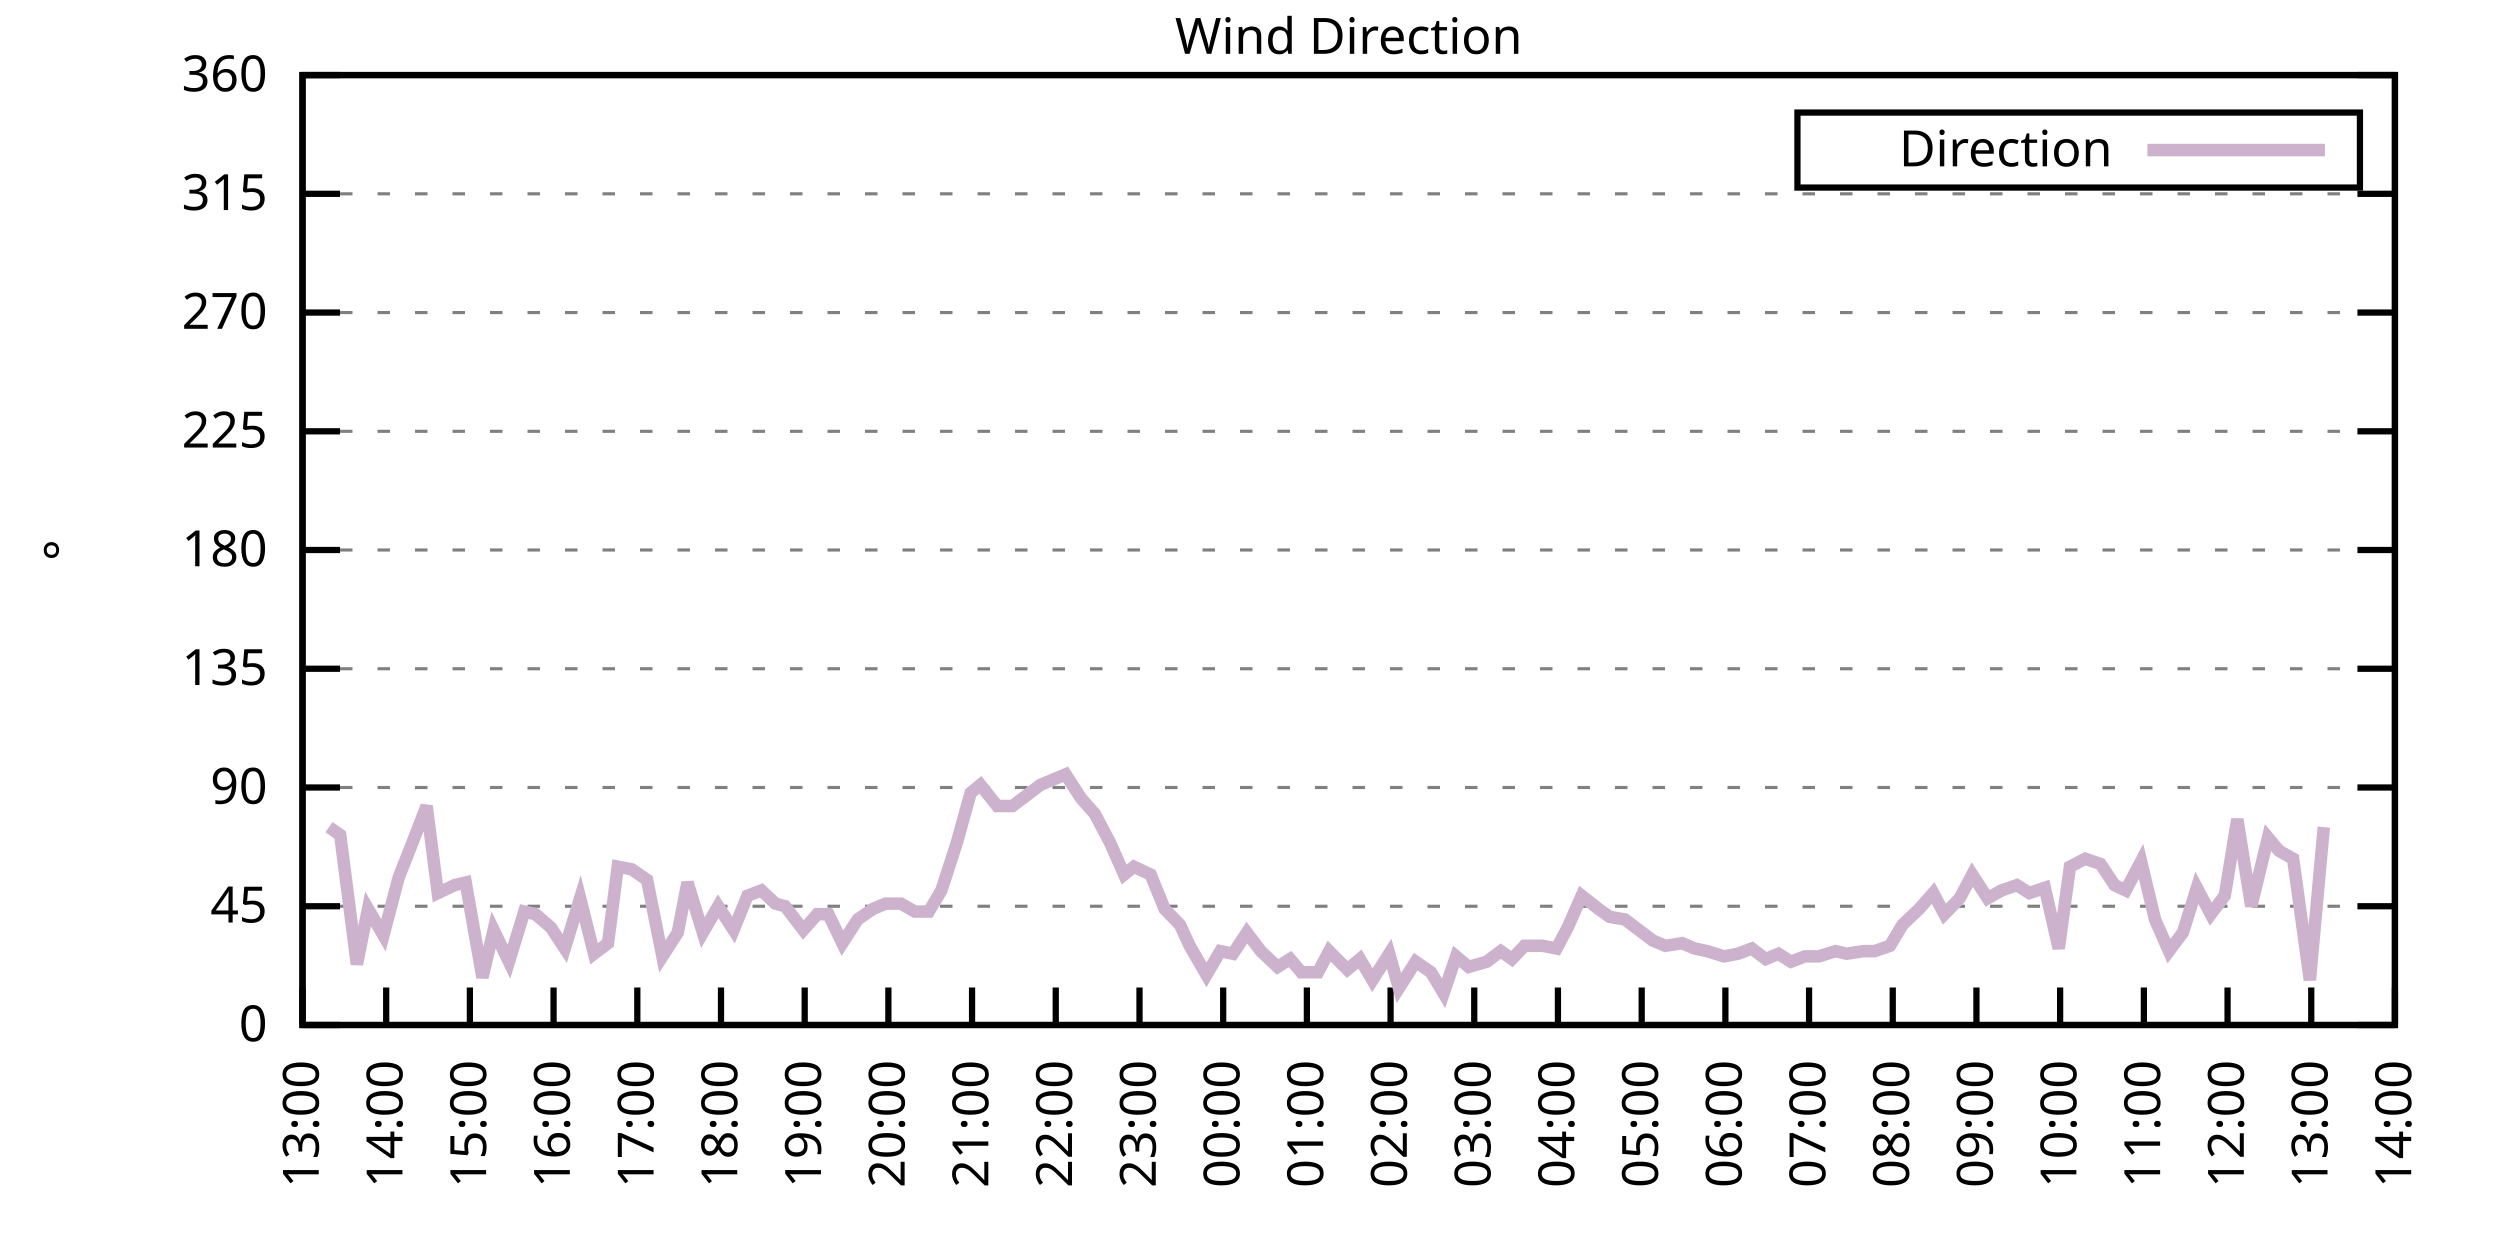
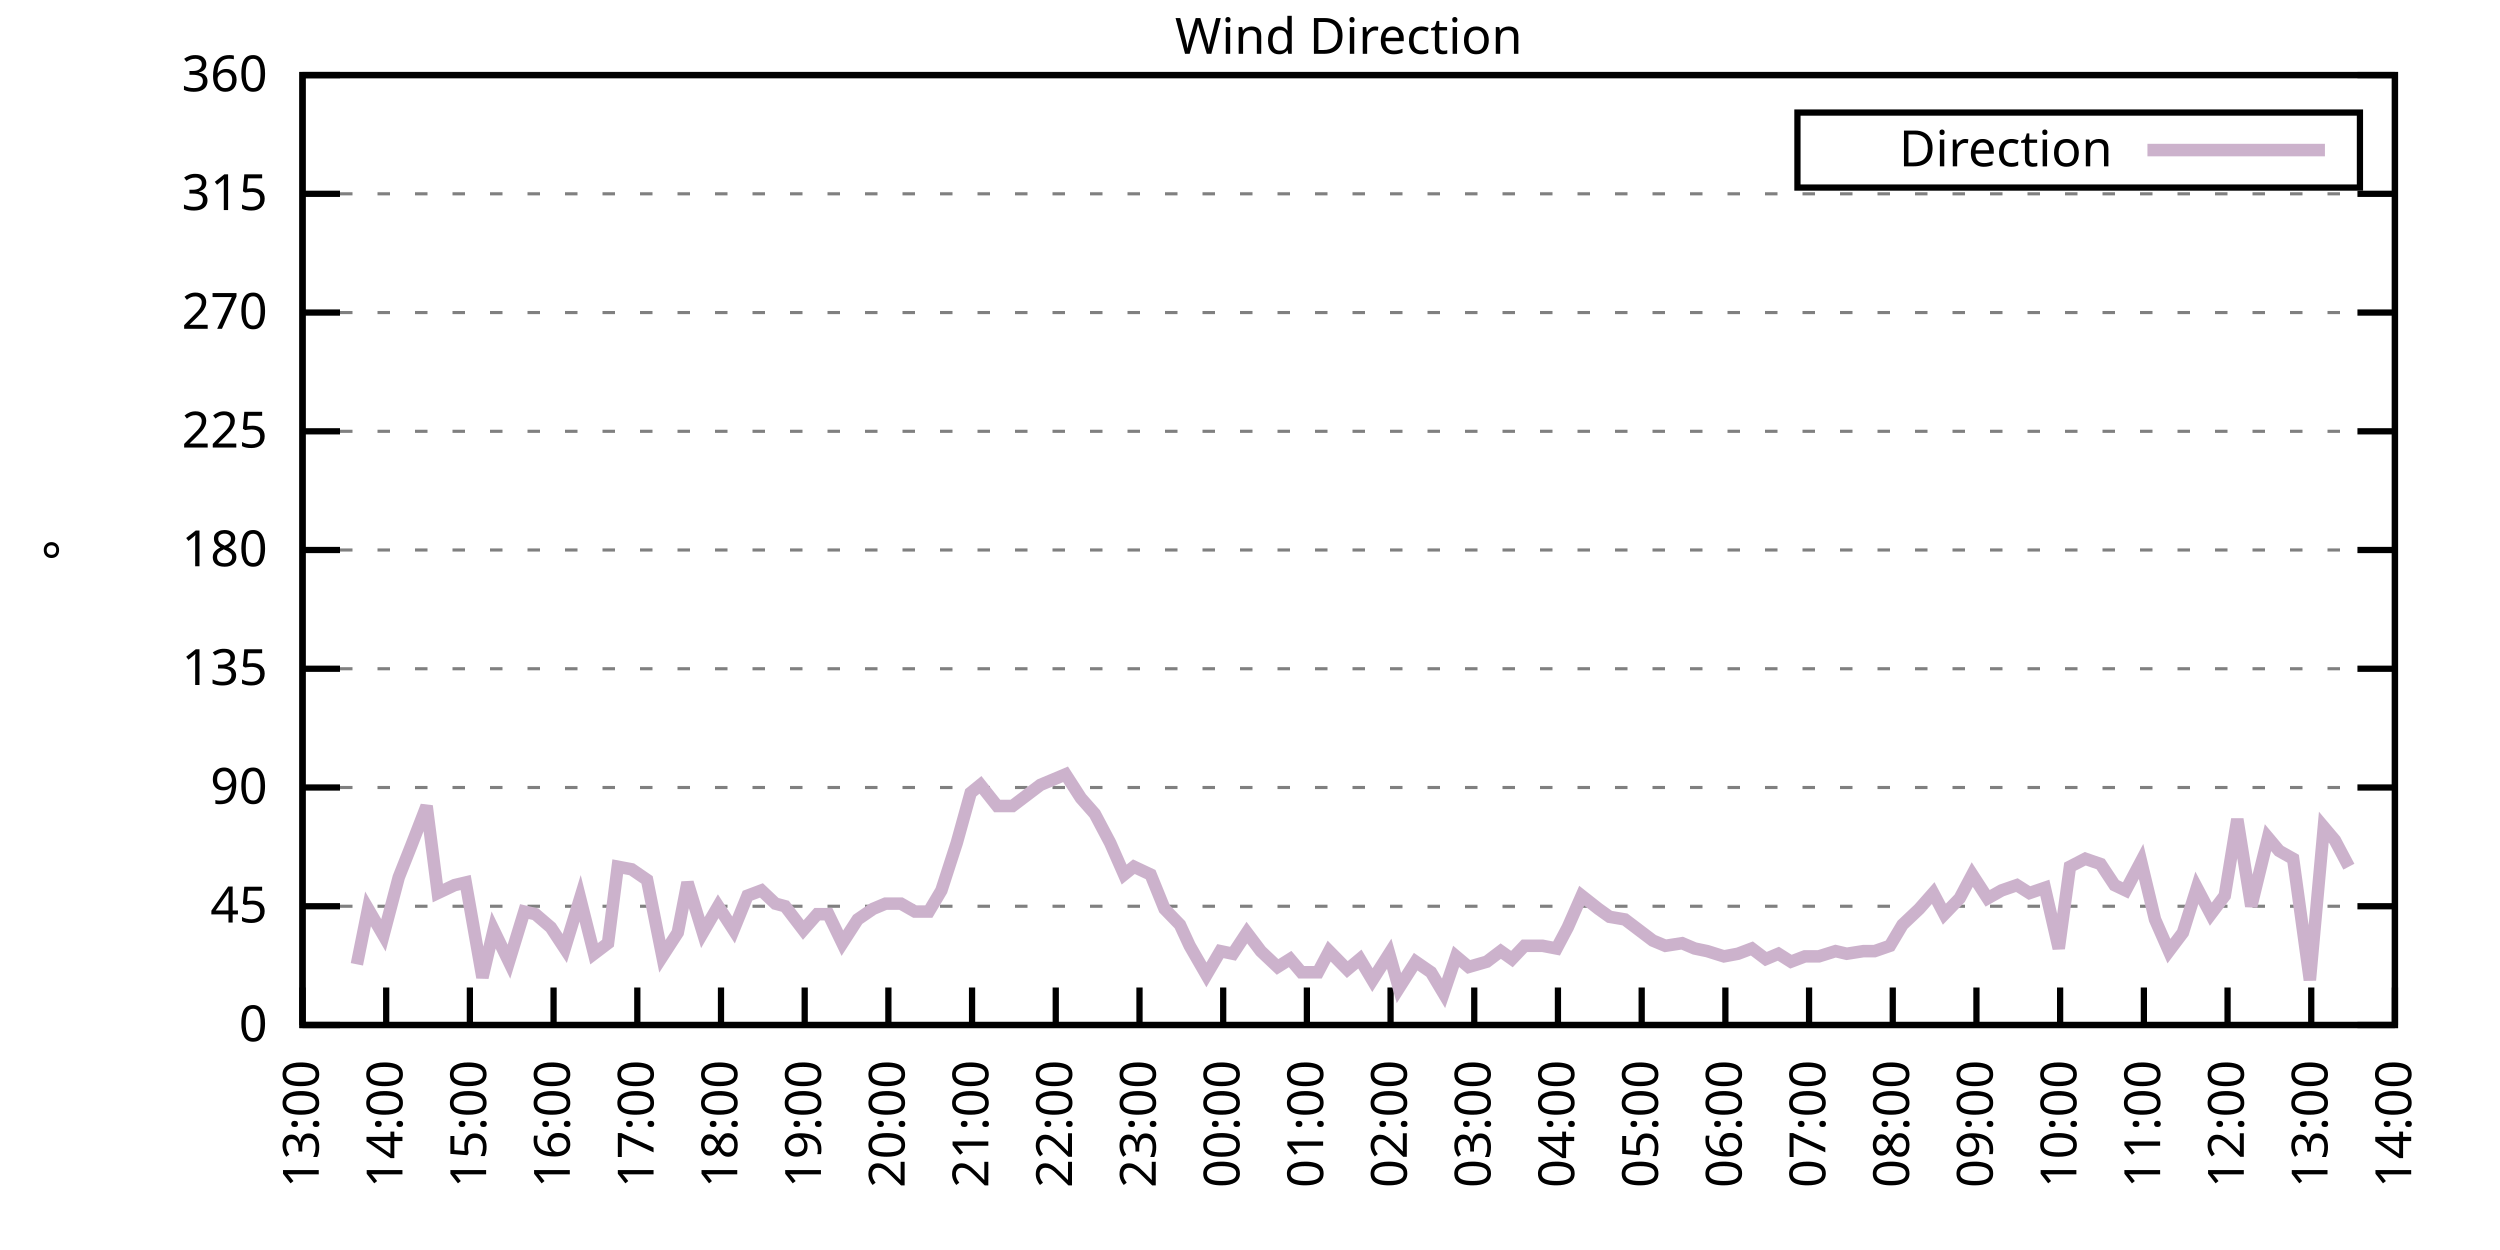
<svg xmlns="http://www.w3.org/2000/svg" xmlns:xlink="http://www.w3.org/1999/xlink" width="400" height="200" viewBox="0 0 400 200">
  <g id="gnuplot_canvas">
    <rect x="0" y="0" width="400" height="200" fill="none" />
    <defs>
      <circle id="gpDot" r="0.5" stroke-width="0.5" stroke="currentColor" />
      <path id="gpPt0" stroke-width="0.333" stroke="currentColor" d="M-1,0 h2 M0,-1 v2" />
      <path id="gpPt1" stroke-width="0.333" stroke="currentColor" d="M-1,-1 L1,1 M1,-1 L-1,1" />
      <path id="gpPt2" stroke-width="0.333" stroke="currentColor" d="M-1,0 L1,0 M0,-1 L0,1 M-1,-1 L1,1 M-1,1 L1,-1" />
      <rect id="gpPt3" stroke-width="0.333" stroke="currentColor" x="-1" y="-1" width="2" height="2" />
      <rect id="gpPt4" stroke-width="0.333" stroke="currentColor" fill="currentColor" x="-1" y="-1" width="2" height="2" />
      <circle id="gpPt5" stroke-width="0.333" stroke="currentColor" cx="0" cy="0" r="1" />
      <use xlink:href="#gpPt5" id="gpPt6" fill="currentColor" stroke="none" />
      <path id="gpPt7" stroke-width="0.333" stroke="currentColor" d="M0,-1.33 L-1.33,0.67 L1.33,0.67 z" />
      <use xlink:href="#gpPt7" id="gpPt8" fill="currentColor" stroke="none" />
      <use xlink:href="#gpPt7" id="gpPt9" stroke="currentColor" transform="rotate(180)" />
      <use xlink:href="#gpPt9" id="gpPt10" fill="currentColor" stroke="none" />
      <use xlink:href="#gpPt3" id="gpPt11" stroke="currentColor" transform="rotate(45)" />
      <use xlink:href="#gpPt11" id="gpPt12" fill="currentColor" stroke="none" />
      <path id="gpPt13" stroke-width="0.333" stroke="currentColor" d="M0,1.330 L1.265,0.411 L0.782,-1.067 L-0.782,-1.076 L-1.265,0.411 z" />
      <use xlink:href="#gpPt13" id="gpPt14" fill="currentColor" stroke="none" />
      <filter id="textbox" filterUnits="objectBoundingBox" x="0" y="0" height="1" width="1">
        <feFlood flood-color="white" flood-opacity="1" result="bgnd" />
        <feComposite in="SourceGraphic" in2="bgnd" operator="atop" />
      </filter>
      <filter id="greybox" filterUnits="objectBoundingBox" x="0" y="0" height="1" width="1">
        <feFlood flood-color="lightgrey" flood-opacity="1" result="grey" />
        <feComposite in="SourceGraphic" in2="grey" operator="atop" />
      </filter>
    </defs>
    <g fill="none" color="white" stroke="currentColor" stroke-width="1.00" stroke-linecap="butt" stroke-linejoin="miter">
</g>
    <g fill="none" color="black" stroke="currentColor" stroke-width="1.00" stroke-linecap="butt" stroke-linejoin="miter">
      <g stroke="none" shape-rendering="crispEdges">
        <polygon fill="rgb(255, 255, 255)" points="48.40,164.00 383.18,164.00 383.18,12.02 48.40,12.02 " />
      </g>
    </g>
    <g fill="none" color="black" stroke="currentColor" stroke-width="1.00" stroke-linecap="butt" stroke-linejoin="miter">
</g>
    <g fill="none" color="black" stroke="black" stroke-width="0.50" stroke-linecap="butt" stroke-linejoin="miter">
</g>
    <g fill="none" color="gray" stroke="currentColor" stroke-width="0.50" stroke-linecap="butt" stroke-linejoin="miter">
      <path stroke="gray" stroke-dasharray="2,4" class="gridline" d="M48.40,164.00 L383.19,164.00  " />
    </g>
    <g fill="none" color="gray" stroke="gray" stroke-width="1.00" stroke-linecap="butt" stroke-linejoin="miter">
</g>
    <g fill="none" color="black" stroke="currentColor" stroke-width="1.00" stroke-linecap="butt" stroke-linejoin="miter">
      <path stroke="black" d="M48.40,164.00 L54.40,164.00 M383.19,164.00 L377.19,164.00  " />
      <g transform="translate(42.80,166.60)" stroke="none" fill="black" font-family="Sans" font-size="8.00" text-anchor="end">
        <text>
          <tspan font-family="Sans"> 0</tspan>
        </text>
      </g>
    </g>
    <g fill="none" color="black" stroke="currentColor" stroke-width="1.00" stroke-linecap="butt" stroke-linejoin="miter">
</g>
    <g fill="none" color="black" stroke="black" stroke-width="0.50" stroke-linecap="butt" stroke-linejoin="miter">
</g>
    <g fill="none" color="gray" stroke="currentColor" stroke-width="0.50" stroke-linecap="butt" stroke-linejoin="miter">
      <path stroke="gray" stroke-dasharray="2,4" class="gridline" d="M48.40,145.00 L383.19,145.00  " />
    </g>
    <g fill="none" color="gray" stroke="gray" stroke-width="1.00" stroke-linecap="butt" stroke-linejoin="miter">
</g>
    <g fill="none" color="black" stroke="currentColor" stroke-width="1.00" stroke-linecap="butt" stroke-linejoin="miter">
      <path stroke="black" d="M48.40,145.00 L54.40,145.00 M383.19,145.00 L377.19,145.00  " />
      <g transform="translate(42.80,147.60)" stroke="none" fill="black" font-family="Sans" font-size="8.00" text-anchor="end">
        <text>
          <tspan font-family="Sans"> 45</tspan>
        </text>
      </g>
    </g>
    <g fill="none" color="black" stroke="currentColor" stroke-width="1.00" stroke-linecap="butt" stroke-linejoin="miter">
</g>
    <g fill="none" color="black" stroke="black" stroke-width="0.50" stroke-linecap="butt" stroke-linejoin="miter">
</g>
    <g fill="none" color="gray" stroke="currentColor" stroke-width="0.50" stroke-linecap="butt" stroke-linejoin="miter">
      <path stroke="gray" stroke-dasharray="2,4" class="gridline" d="M48.40,126.00 L383.19,126.00  " />
    </g>
    <g fill="none" color="gray" stroke="gray" stroke-width="1.00" stroke-linecap="butt" stroke-linejoin="miter">
</g>
    <g fill="none" color="black" stroke="currentColor" stroke-width="1.00" stroke-linecap="butt" stroke-linejoin="miter">
      <path stroke="black" d="M48.40,126.00 L54.40,126.00 M383.19,126.00 L377.19,126.00  " />
      <g transform="translate(42.80,128.60)" stroke="none" fill="black" font-family="Sans" font-size="8.00" text-anchor="end">
        <text>
          <tspan font-family="Sans"> 90</tspan>
        </text>
      </g>
    </g>
    <g fill="none" color="black" stroke="currentColor" stroke-width="1.00" stroke-linecap="butt" stroke-linejoin="miter">
</g>
    <g fill="none" color="black" stroke="black" stroke-width="0.50" stroke-linecap="butt" stroke-linejoin="miter">
</g>
    <g fill="none" color="gray" stroke="currentColor" stroke-width="0.50" stroke-linecap="butt" stroke-linejoin="miter">
      <path stroke="gray" stroke-dasharray="2,4" class="gridline" d="M48.40,107.00 L383.19,107.00  " />
    </g>
    <g fill="none" color="gray" stroke="gray" stroke-width="1.00" stroke-linecap="butt" stroke-linejoin="miter">
</g>
    <g fill="none" color="black" stroke="currentColor" stroke-width="1.00" stroke-linecap="butt" stroke-linejoin="miter">
      <path stroke="black" d="M48.40,107.00 L54.40,107.00 M383.19,107.00 L377.19,107.00  " />
      <g transform="translate(42.80,109.60)" stroke="none" fill="black" font-family="Sans" font-size="8.00" text-anchor="end">
        <text>
          <tspan font-family="Sans"> 135</tspan>
        </text>
      </g>
    </g>
    <g fill="none" color="black" stroke="currentColor" stroke-width="1.00" stroke-linecap="butt" stroke-linejoin="miter">
</g>
    <g fill="none" color="black" stroke="black" stroke-width="0.50" stroke-linecap="butt" stroke-linejoin="miter">
</g>
    <g fill="none" color="gray" stroke="currentColor" stroke-width="0.50" stroke-linecap="butt" stroke-linejoin="miter">
      <path stroke="gray" stroke-dasharray="2,4" class="gridline" d="M48.40,88.00 L383.19,88.00  " />
    </g>
    <g fill="none" color="gray" stroke="gray" stroke-width="1.00" stroke-linecap="butt" stroke-linejoin="miter">
</g>
    <g fill="none" color="black" stroke="currentColor" stroke-width="1.00" stroke-linecap="butt" stroke-linejoin="miter">
      <path stroke="black" d="M48.40,88.00 L54.40,88.00 M383.19,88.00 L377.19,88.00  " />
      <g transform="translate(42.80,90.60)" stroke="none" fill="black" font-family="Sans" font-size="8.00" text-anchor="end">
        <text>
          <tspan font-family="Sans"> 180</tspan>
        </text>
      </g>
    </g>
    <g fill="none" color="black" stroke="currentColor" stroke-width="1.00" stroke-linecap="butt" stroke-linejoin="miter">
</g>
    <g fill="none" color="black" stroke="black" stroke-width="0.50" stroke-linecap="butt" stroke-linejoin="miter">
</g>
    <g fill="none" color="gray" stroke="currentColor" stroke-width="0.50" stroke-linecap="butt" stroke-linejoin="miter">
      <path stroke="gray" stroke-dasharray="2,4" class="gridline" d="M48.40,69.01 L383.19,69.01  " />
    </g>
    <g fill="none" color="gray" stroke="gray" stroke-width="1.00" stroke-linecap="butt" stroke-linejoin="miter">
</g>
    <g fill="none" color="black" stroke="currentColor" stroke-width="1.00" stroke-linecap="butt" stroke-linejoin="miter">
      <path stroke="black" d="M48.40,69.01 L54.40,69.01 M383.19,69.01 L377.19,69.01  " />
      <g transform="translate(42.80,71.61)" stroke="none" fill="black" font-family="Sans" font-size="8.00" text-anchor="end">
        <text>
          <tspan font-family="Sans"> 225</tspan>
        </text>
      </g>
    </g>
    <g fill="none" color="black" stroke="currentColor" stroke-width="1.00" stroke-linecap="butt" stroke-linejoin="miter">
</g>
    <g fill="none" color="black" stroke="black" stroke-width="0.50" stroke-linecap="butt" stroke-linejoin="miter">
</g>
    <g fill="none" color="gray" stroke="currentColor" stroke-width="0.50" stroke-linecap="butt" stroke-linejoin="miter">
      <path stroke="gray" stroke-dasharray="2,4" class="gridline" d="M48.40,50.01 L383.19,50.01  " />
    </g>
    <g fill="none" color="gray" stroke="gray" stroke-width="1.00" stroke-linecap="butt" stroke-linejoin="miter">
</g>
    <g fill="none" color="black" stroke="currentColor" stroke-width="1.00" stroke-linecap="butt" stroke-linejoin="miter">
      <path stroke="black" d="M48.40,50.01 L54.40,50.01 M383.19,50.01 L377.19,50.01  " />
      <g transform="translate(42.80,52.61)" stroke="none" fill="black" font-family="Sans" font-size="8.00" text-anchor="end">
        <text>
          <tspan font-family="Sans"> 270</tspan>
        </text>
      </g>
    </g>
    <g fill="none" color="black" stroke="currentColor" stroke-width="1.00" stroke-linecap="butt" stroke-linejoin="miter">
</g>
    <g fill="none" color="black" stroke="black" stroke-width="0.50" stroke-linecap="butt" stroke-linejoin="miter">
</g>
    <g fill="none" color="gray" stroke="currentColor" stroke-width="0.50" stroke-linecap="butt" stroke-linejoin="miter">
      <path stroke="gray" stroke-dasharray="2,4" class="gridline" d="M48.40,31.01 L383.19,31.01  " />
    </g>
    <g fill="none" color="gray" stroke="gray" stroke-width="1.00" stroke-linecap="butt" stroke-linejoin="miter">
</g>
    <g fill="none" color="black" stroke="currentColor" stroke-width="1.00" stroke-linecap="butt" stroke-linejoin="miter">
      <path stroke="black" d="M48.40,31.01 L54.40,31.01 M383.19,31.01 L377.19,31.01  " />
      <g transform="translate(42.80,33.61)" stroke="none" fill="black" font-family="Sans" font-size="8.00" text-anchor="end">
        <text>
          <tspan font-family="Sans"> 315</tspan>
        </text>
      </g>
    </g>
    <g fill="none" color="black" stroke="currentColor" stroke-width="1.00" stroke-linecap="butt" stroke-linejoin="miter">
</g>
    <g fill="none" color="black" stroke="black" stroke-width="0.50" stroke-linecap="butt" stroke-linejoin="miter">
</g>
    <g fill="none" color="gray" stroke="currentColor" stroke-width="0.50" stroke-linecap="butt" stroke-linejoin="miter">
      <path stroke="gray" stroke-dasharray="2,4" class="gridline" d="M48.40,12.01 L383.19,12.01  " />
    </g>
    <g fill="none" color="gray" stroke="gray" stroke-width="1.00" stroke-linecap="butt" stroke-linejoin="miter">
</g>
    <g fill="none" color="black" stroke="currentColor" stroke-width="1.00" stroke-linecap="butt" stroke-linejoin="miter">
      <path stroke="black" d="M48.40,12.01 L54.40,12.01 M383.19,12.01 L377.19,12.01  " />
      <g transform="translate(42.80,14.61)" stroke="none" fill="black" font-family="Sans" font-size="8.00" text-anchor="end">
        <text>
          <tspan font-family="Sans"> 360</tspan>
        </text>
      </g>
    </g>
    <g fill="none" color="black" stroke="currentColor" stroke-width="1.00" stroke-linecap="butt" stroke-linejoin="miter">
      <path stroke="black" d="M48.40,164.00 L48.40,158.00  " />
      <g transform="translate(51.00,169.60) rotate(270.00)" stroke="none" fill="black" font-family="Sans" font-size="8.00" text-anchor="end">
        <text>
          <tspan font-family="Sans">13:00</tspan>
        </text>
      </g>
    </g>
    <g fill="none" color="black" stroke="currentColor" stroke-width="1.00" stroke-linecap="butt" stroke-linejoin="miter">
      <path stroke="black" d="M61.79,164.00 L61.79,158.00  " />
      <g transform="translate(64.39,169.60) rotate(270.00)" stroke="none" fill="black" font-family="Sans" font-size="8.00" text-anchor="end">
        <text>
          <tspan font-family="Sans">14:00</tspan>
        </text>
      </g>
    </g>
    <g fill="none" color="black" stroke="currentColor" stroke-width="1.00" stroke-linecap="butt" stroke-linejoin="miter">
      <path stroke="black" d="M75.18,164.00 L75.18,158.00  " />
      <g transform="translate(77.78,169.60) rotate(270.00)" stroke="none" fill="black" font-family="Sans" font-size="8.00" text-anchor="end">
        <text>
          <tspan font-family="Sans">15:00</tspan>
        </text>
      </g>
    </g>
    <g fill="none" color="black" stroke="currentColor" stroke-width="1.00" stroke-linecap="butt" stroke-linejoin="miter">
      <path stroke="black" d="M88.57,164.00 L88.57,158.00  " />
      <g transform="translate(91.17,169.60) rotate(270.00)" stroke="none" fill="black" font-family="Sans" font-size="8.00" text-anchor="end">
        <text>
          <tspan font-family="Sans">16:00</tspan>
        </text>
      </g>
    </g>
    <g fill="none" color="black" stroke="currentColor" stroke-width="1.00" stroke-linecap="butt" stroke-linejoin="miter">
      <path stroke="black" d="M101.97,164.00 L101.97,158.00  " />
      <g transform="translate(104.57,169.60) rotate(270.00)" stroke="none" fill="black" font-family="Sans" font-size="8.00" text-anchor="end">
        <text>
          <tspan font-family="Sans">17:00</tspan>
        </text>
      </g>
    </g>
    <g fill="none" color="black" stroke="currentColor" stroke-width="1.00" stroke-linecap="butt" stroke-linejoin="miter">
      <path stroke="black" d="M115.36,164.00 L115.36,158.00  " />
      <g transform="translate(117.96,169.60) rotate(270.00)" stroke="none" fill="black" font-family="Sans" font-size="8.00" text-anchor="end">
        <text>
          <tspan font-family="Sans">18:00</tspan>
        </text>
      </g>
    </g>
    <g fill="none" color="black" stroke="currentColor" stroke-width="1.00" stroke-linecap="butt" stroke-linejoin="miter">
      <path stroke="black" d="M128.75,164.00 L128.75,158.00  " />
      <g transform="translate(131.35,169.60) rotate(270.00)" stroke="none" fill="black" font-family="Sans" font-size="8.00" text-anchor="end">
        <text>
          <tspan font-family="Sans">19:00</tspan>
        </text>
      </g>
    </g>
    <g fill="none" color="black" stroke="currentColor" stroke-width="1.00" stroke-linecap="butt" stroke-linejoin="miter">
      <path stroke="black" d="M142.14,164.00 L142.14,158.00  " />
      <g transform="translate(144.74,169.60) rotate(270.00)" stroke="none" fill="black" font-family="Sans" font-size="8.00" text-anchor="end">
        <text>
          <tspan font-family="Sans">20:00</tspan>
        </text>
      </g>
    </g>
    <g fill="none" color="black" stroke="currentColor" stroke-width="1.00" stroke-linecap="butt" stroke-linejoin="miter">
      <path stroke="black" d="M155.53,164.00 L155.53,158.00  " />
      <g transform="translate(158.13,169.60) rotate(270.00)" stroke="none" fill="black" font-family="Sans" font-size="8.00" text-anchor="end">
        <text>
          <tspan font-family="Sans">21:00</tspan>
        </text>
      </g>
    </g>
    <g fill="none" color="black" stroke="currentColor" stroke-width="1.00" stroke-linecap="butt" stroke-linejoin="miter">
      <path stroke="black" d="M168.92,164.00 L168.92,158.00  " />
      <g transform="translate(171.52,169.60) rotate(270.00)" stroke="none" fill="black" font-family="Sans" font-size="8.00" text-anchor="end">
        <text>
          <tspan font-family="Sans">22:00</tspan>
        </text>
      </g>
    </g>
    <g fill="none" color="black" stroke="currentColor" stroke-width="1.00" stroke-linecap="butt" stroke-linejoin="miter">
      <path stroke="black" d="M182.32,164.00 L182.32,158.00  " />
      <g transform="translate(184.92,169.60) rotate(270.00)" stroke="none" fill="black" font-family="Sans" font-size="8.00" text-anchor="end">
        <text>
          <tspan font-family="Sans">23:00</tspan>
        </text>
      </g>
    </g>
    <g fill="none" color="black" stroke="currentColor" stroke-width="1.00" stroke-linecap="butt" stroke-linejoin="miter">
      <path stroke="black" d="M195.71,164.00 L195.71,158.00  " />
      <g transform="translate(198.31,169.60) rotate(270.00)" stroke="none" fill="black" font-family="Sans" font-size="8.00" text-anchor="end">
        <text>
          <tspan font-family="Sans">00:00</tspan>
        </text>
      </g>
    </g>
    <g fill="none" color="black" stroke="currentColor" stroke-width="1.00" stroke-linecap="butt" stroke-linejoin="miter">
      <path stroke="black" d="M209.10,164.00 L209.10,158.00  " />
      <g transform="translate(211.70,169.60) rotate(270.00)" stroke="none" fill="black" font-family="Sans" font-size="8.00" text-anchor="end">
        <text>
          <tspan font-family="Sans">01:00</tspan>
        </text>
      </g>
    </g>
    <g fill="none" color="black" stroke="currentColor" stroke-width="1.00" stroke-linecap="butt" stroke-linejoin="miter">
      <path stroke="black" d="M222.49,164.00 L222.49,158.00  " />
      <g transform="translate(225.09,169.60) rotate(270.00)" stroke="none" fill="black" font-family="Sans" font-size="8.00" text-anchor="end">
        <text>
          <tspan font-family="Sans">02:00</tspan>
        </text>
      </g>
    </g>
    <g fill="none" color="black" stroke="currentColor" stroke-width="1.00" stroke-linecap="butt" stroke-linejoin="miter">
      <path stroke="black" d="M235.88,164.00 L235.88,158.00  " />
      <g transform="translate(238.48,169.60) rotate(270.00)" stroke="none" fill="black" font-family="Sans" font-size="8.00" text-anchor="end">
        <text>
          <tspan font-family="Sans">03:00</tspan>
        </text>
      </g>
    </g>
    <g fill="none" color="black" stroke="currentColor" stroke-width="1.00" stroke-linecap="butt" stroke-linejoin="miter">
      <path stroke="black" d="M249.27,164.00 L249.27,158.00  " />
      <g transform="translate(251.87,169.60) rotate(270.00)" stroke="none" fill="black" font-family="Sans" font-size="8.00" text-anchor="end">
        <text>
          <tspan font-family="Sans">04:00</tspan>
        </text>
      </g>
    </g>
    <g fill="none" color="black" stroke="currentColor" stroke-width="1.00" stroke-linecap="butt" stroke-linejoin="miter">
      <path stroke="black" d="M262.67,164.00 L262.67,158.00  " />
      <g transform="translate(265.27,169.60) rotate(270.00)" stroke="none" fill="black" font-family="Sans" font-size="8.00" text-anchor="end">
        <text>
          <tspan font-family="Sans">05:00</tspan>
        </text>
      </g>
    </g>
    <g fill="none" color="black" stroke="currentColor" stroke-width="1.00" stroke-linecap="butt" stroke-linejoin="miter">
      <path stroke="black" d="M276.06,164.00 L276.06,158.00  " />
      <g transform="translate(278.66,169.60) rotate(270.00)" stroke="none" fill="black" font-family="Sans" font-size="8.00" text-anchor="end">
        <text>
          <tspan font-family="Sans">06:00</tspan>
        </text>
      </g>
    </g>
    <g fill="none" color="black" stroke="currentColor" stroke-width="1.00" stroke-linecap="butt" stroke-linejoin="miter">
      <path stroke="black" d="M289.45,164.00 L289.45,158.00  " />
      <g transform="translate(292.05,169.60) rotate(270.00)" stroke="none" fill="black" font-family="Sans" font-size="8.00" text-anchor="end">
        <text>
          <tspan font-family="Sans">07:00</tspan>
        </text>
      </g>
    </g>
    <g fill="none" color="black" stroke="currentColor" stroke-width="1.00" stroke-linecap="butt" stroke-linejoin="miter">
      <path stroke="black" d="M302.84,164.00 L302.84,158.00  " />
      <g transform="translate(305.44,169.60) rotate(270.00)" stroke="none" fill="black" font-family="Sans" font-size="8.00" text-anchor="end">
        <text>
          <tspan font-family="Sans">08:00</tspan>
        </text>
      </g>
    </g>
    <g fill="none" color="black" stroke="currentColor" stroke-width="1.00" stroke-linecap="butt" stroke-linejoin="miter">
      <path stroke="black" d="M316.23,164.00 L316.23,158.00  " />
      <g transform="translate(318.83,169.60) rotate(270.00)" stroke="none" fill="black" font-family="Sans" font-size="8.00" text-anchor="end">
        <text>
          <tspan font-family="Sans">09:00</tspan>
        </text>
      </g>
    </g>
    <g fill="none" color="black" stroke="currentColor" stroke-width="1.00" stroke-linecap="butt" stroke-linejoin="miter">
      <path stroke="black" d="M329.62,164.00 L329.62,158.00  " />
      <g transform="translate(332.22,169.60) rotate(270.00)" stroke="none" fill="black" font-family="Sans" font-size="8.00" text-anchor="end">
        <text>
          <tspan font-family="Sans">10:00</tspan>
        </text>
      </g>
    </g>
    <g fill="none" color="black" stroke="currentColor" stroke-width="1.00" stroke-linecap="butt" stroke-linejoin="miter">
      <path stroke="black" d="M343.02,164.00 L343.02,158.00  " />
      <g transform="translate(345.62,169.60) rotate(270.00)" stroke="none" fill="black" font-family="Sans" font-size="8.00" text-anchor="end">
        <text>
          <tspan font-family="Sans">11:00</tspan>
        </text>
      </g>
    </g>
    <g fill="none" color="black" stroke="currentColor" stroke-width="1.00" stroke-linecap="butt" stroke-linejoin="miter">
      <path stroke="black" d="M356.41,164.00 L356.41,158.00  " />
      <g transform="translate(359.01,169.60) rotate(270.00)" stroke="none" fill="black" font-family="Sans" font-size="8.00" text-anchor="end">
        <text>
          <tspan font-family="Sans">12:00</tspan>
        </text>
      </g>
    </g>
    <g fill="none" color="black" stroke="currentColor" stroke-width="1.00" stroke-linecap="butt" stroke-linejoin="miter">
      <path stroke="black" d="M369.80,164.00 L369.80,158.00  " />
      <g transform="translate(372.40,169.60) rotate(270.00)" stroke="none" fill="black" font-family="Sans" font-size="8.00" text-anchor="end">
        <text>
          <tspan font-family="Sans">13:00</tspan>
        </text>
      </g>
    </g>
    <g fill="none" color="black" stroke="currentColor" stroke-width="1.00" stroke-linecap="butt" stroke-linejoin="miter">
      <path stroke="black" d="M383.19,164.00 L383.19,158.00  " />
      <g transform="translate(385.79,169.60) rotate(270.00)" stroke="none" fill="black" font-family="Sans" font-size="8.00" text-anchor="end">
        <text>
          <tspan font-family="Sans">14:00</tspan>
        </text>
      </g>
    </g>
    <g fill="none" color="black" stroke="currentColor" stroke-width="1.00" stroke-linecap="butt" stroke-linejoin="miter">
</g>
    <g fill="none" color="black" stroke="currentColor" stroke-width="1.00" stroke-linecap="butt" stroke-linejoin="miter">
      <path stroke="black" d="M48.40,12.01 L48.40,164.00 L383.19,164.00 L383.19,12.01 L48.40,12.01 Z  " />
    </g>
    <g fill="none" color="black" stroke="currentColor" stroke-width="1.00" stroke-linecap="butt" stroke-linejoin="miter">
</g>
    <g fill="none" color="black" stroke="currentColor" stroke-width="1.00" stroke-linecap="butt" stroke-linejoin="miter">
      <path stroke="black" d="M287.59,30.01 L287.59,18.01 L377.59,18.01 L377.59,30.01 L287.59,30.01 Z  " />
    </g>
    <g id="Wind_direction_plot_1">
      <g fill="none" color="white" stroke="black" stroke-width="2.00" stroke-linecap="butt" stroke-linejoin="miter">
</g>
      <g fill="none" color="black" stroke="currentColor" stroke-width="2.00" stroke-linecap="butt" stroke-linejoin="miter">
        <g transform="translate(337.99,26.61)" stroke="none" fill="black" font-family="Sans" font-size="8.00" text-anchor="end">
          <text>
            <tspan font-family="Sans">Direction</tspan>
          </text>
        </g>
      </g>
      <g fill="none" color="black" stroke="currentColor" stroke-width="2.00" stroke-linecap="butt" stroke-linejoin="miter">
-         <path stroke="rgb(204, 178, 204)" d="M343.59,24.01 L371.99,24.01 M52.64,132.34 L54.43,133.60 L57.10,154.29 L58.89,145.42 L61.35,149.65 L63.80,140.36   L65.81,135.29 L68.26,128.96 L70.05,142.89 L72.73,141.62 L74.51,141.20 L77.19,156.40 L78.98,148.80 L81.43,153.87   L83.89,145.85 L85.67,146.27 L88.13,148.38 L90.36,151.76 L92.82,143.73 L95.05,152.60 L97.28,150.91 L98.84,138.67   L101.07,139.09 L103.53,140.78 L105.98,153.02 L108.44,149.22 L110.00,141.20 L112.46,149.22 L114.91,145.00 L117.37,148.80   L119.60,143.31 L121.83,142.47 L124.06,144.58 L125.62,145.00 L128.53,148.80 L130.76,146.27 L132.54,146.27 L134.78,150.91   L137.23,147.11 L139.69,145.42 L141.69,144.58 L144.15,144.58 L146.38,145.85 L148.61,145.85 L150.62,142.47 L153.08,134.87   L155.31,126.85 L156.87,125.58 L159.55,128.96 L162.01,128.96 L164.24,127.27 L166.47,125.58 L168.48,124.74 L170.49,123.89   L172.94,127.69 L175.17,130.22 L177.63,134.87 L179.86,139.93 L181.42,138.67 L184.10,139.93 L186.33,145.42 L188.79,147.96   L190.35,151.33 L193.03,155.98 L195.26,152.18 L197.27,152.60 L199.50,149.22 L201.73,152.18 L204.41,154.71 L206.42,153.45   L208.21,155.56 L210.88,155.56 L212.67,152.18 L215.57,155.13 L217.58,153.45 L219.59,156.82 L222.27,152.60 L223.83,158.09   L226.51,153.87 L228.96,155.56 L230.97,158.93 L232.98,153.02 L234.99,154.71 L237.89,153.87 L240.12,152.18 L241.91,153.45   L243.92,151.33 L246.82,151.33 L249.05,151.76 L250.84,148.38 L253.07,143.31 L255.75,145.42 L257.53,146.69 L259.99,147.11   L262.22,148.80 L264.45,150.49 L266.46,151.33 L269.14,150.91 L271.15,151.76 L273.16,152.18 L275.83,153.02 L278.07,152.60   L280.30,151.76 L282.53,153.45 L284.54,152.60 L286.55,153.87 L288.78,153.02 L291.01,153.02 L293.69,152.18 L295.48,152.60   L298.15,152.18 L299.94,152.18 L302.39,151.33 L304.40,147.96 L307.08,145.42 L309.31,142.89 L311.10,146.27 L313.55,143.73   L315.56,139.93 L318.02,143.73 L320.25,142.47 L322.70,141.62 L324.71,142.89 L327.17,142.05 L329.40,151.76 L331.19,138.67   L333.64,137.40 L336.10,138.25 L338.33,141.62 L340.11,142.47 L342.57,137.82 L344.80,147.11 L347.03,152.18 L349.26,149.22   L351.50,142.05 L353.73,146.27 L355.96,143.31 L357.97,131.07 L360.20,145.00 L362.88,134.02 L364.66,136.14 L366.90,137.40   L369.58,156.82 L371.81,132.34  " />
+         <path stroke="rgb(204, 178, 204)" d="M343.59,24.01 L371.99,24.01 M57.10,154.29 L58.89,145.42 L61.35,149.65 L63.80,140.36 L65.81,135.29 L68.26,128.96   L70.05,142.89 L72.73,141.62 L74.51,141.20 L77.19,156.40 L78.98,148.80 L81.43,153.87 L83.89,145.85 L85.67,146.27   L88.13,148.38 L90.36,151.76 L92.82,143.73 L95.05,152.60 L97.28,150.91 L98.84,138.67 L101.07,139.09 L103.53,140.78   L105.98,153.02 L108.44,149.22 L110.00,141.20 L112.46,149.22 L114.91,145.00 L117.37,148.80 L119.60,143.31 L121.83,142.47   L124.06,144.58 L125.62,145.00 L128.53,148.80 L130.76,146.27 L132.54,146.27 L134.78,150.91 L137.23,147.11 L139.69,145.42   L141.69,144.58 L144.15,144.58 L146.38,145.85 L148.61,145.85 L150.62,142.47 L153.08,134.87 L155.31,126.85 L156.87,125.58   L159.55,128.96 L162.01,128.96 L164.24,127.27 L166.47,125.58 L168.48,124.74 L170.49,123.89 L172.94,127.69 L175.17,130.22   L177.63,134.87 L179.86,139.93 L181.42,138.67 L184.10,139.93 L186.33,145.42 L188.79,147.96 L190.35,151.33 L193.03,155.98   L195.26,152.18 L197.27,152.60 L199.50,149.22 L201.73,152.18 L204.41,154.71 L206.42,153.45 L208.21,155.56 L210.88,155.56   L212.67,152.18 L215.57,155.13 L217.58,153.45 L219.59,156.82 L222.27,152.60 L223.83,158.09 L226.51,153.87 L228.96,155.56   L230.97,158.93 L232.98,153.02 L234.99,154.71 L237.89,153.87 L240.12,152.18 L241.91,153.45 L243.92,151.33 L246.82,151.33   L249.05,151.76 L250.84,148.38 L253.07,143.31 L255.75,145.42 L257.53,146.69 L259.99,147.11 L262.22,148.80 L264.45,150.49   L266.46,151.33 L269.14,150.91 L271.15,151.76 L273.16,152.18 L275.83,153.02 L278.07,152.60 L280.30,151.76 L282.53,153.45   L284.54,152.60 L286.55,153.87 L288.78,153.02 L291.01,153.02 L293.69,152.18 L295.48,152.60 L298.15,152.18 L299.94,152.18   L302.39,151.33 L304.40,147.96 L307.08,145.42 L309.31,142.89 L311.10,146.27 L313.55,143.73 L315.56,139.93 L318.02,143.73   L320.25,142.47 L322.70,141.62 L324.71,142.89 L327.17,142.05 L329.40,151.76 L331.19,138.67 L333.64,137.40 L336.10,138.25   L338.33,141.62 L340.11,142.47 L342.57,137.82 L344.80,147.11 L347.03,152.18 L349.26,149.22 L351.50,142.05 L353.73,146.27   L355.96,143.31 L357.97,131.07 L360.20,145.00 L362.88,134.02 L364.66,136.14 L366.90,137.40 L369.58,156.82 L371.81,132.34   L373.59,134.45 L375.82,138.67  " />
      </g>
    </g>
    <g fill="none" color="black" stroke="currentColor" stroke-width="2.00" stroke-linecap="butt" stroke-linejoin="miter">
</g>
    <g fill="none" color="black" stroke="black" stroke-width="1.00" stroke-linecap="butt" stroke-linejoin="miter">
</g>
    <g fill="none" color="black" stroke="currentColor" stroke-width="1.00" stroke-linecap="butt" stroke-linejoin="miter">
      <path stroke="black" d="M48.40,12.01 L48.40,164.00 L383.19,164.00 L383.19,12.01 L48.40,12.01 Z  " />
      <g transform="translate(12.80,88.01) rotate(270.00)" stroke="none" fill="black" font-family="Sans" font-size="8.00" text-anchor="middle">
        <text>
          <tspan font-family="Sans">°</tspan>
        </text>
      </g>
    </g>
    <g fill="none" color="black" stroke="currentColor" stroke-width="1.00" stroke-linecap="butt" stroke-linejoin="miter">
</g>
    <g fill="none" color="black" stroke="currentColor" stroke-width="1.00" stroke-linecap="butt" stroke-linejoin="miter">
      <g transform="translate(215.79,8.61)" stroke="none" fill="black" font-family="Sans" font-size="8.00" text-anchor="middle">
        <text>
          <tspan font-family="Sans">Wind Direction</tspan>
        </text>
      </g>
    </g>
    <g fill="none" color="black" stroke="currentColor" stroke-width="1.00" stroke-linecap="butt" stroke-linejoin="miter">
</g>
  </g>
</svg>
